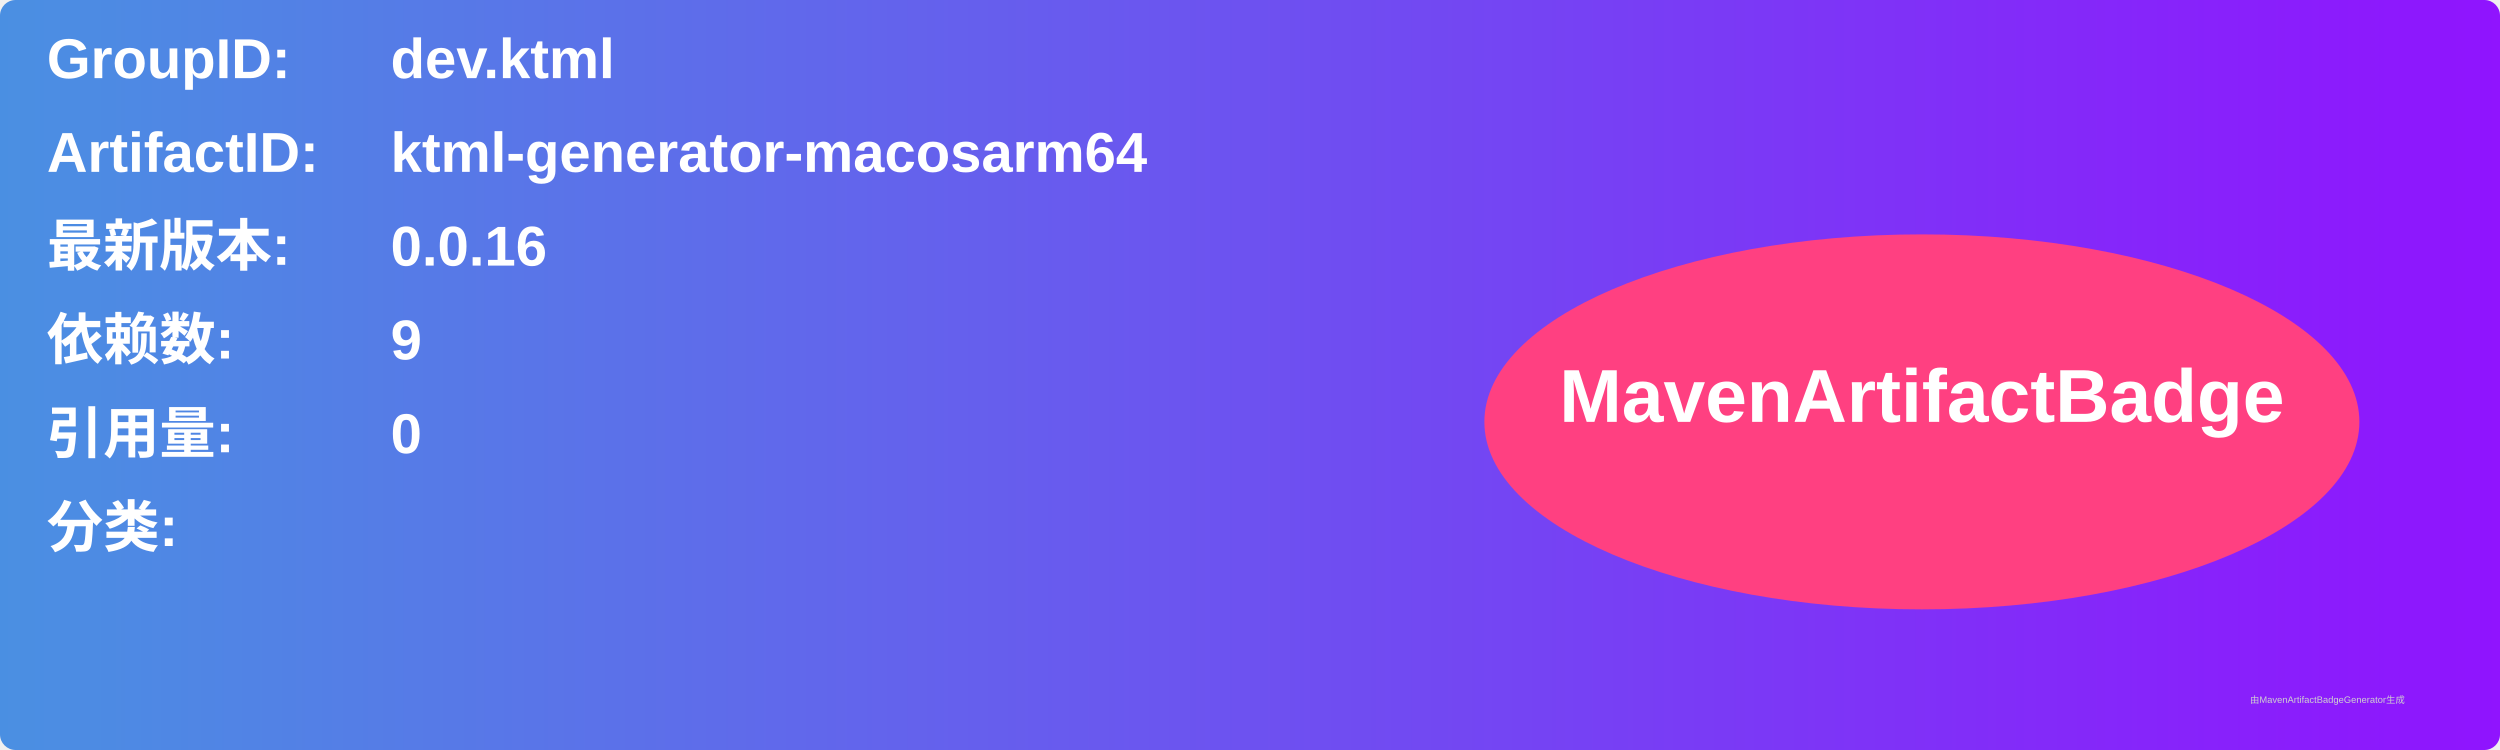
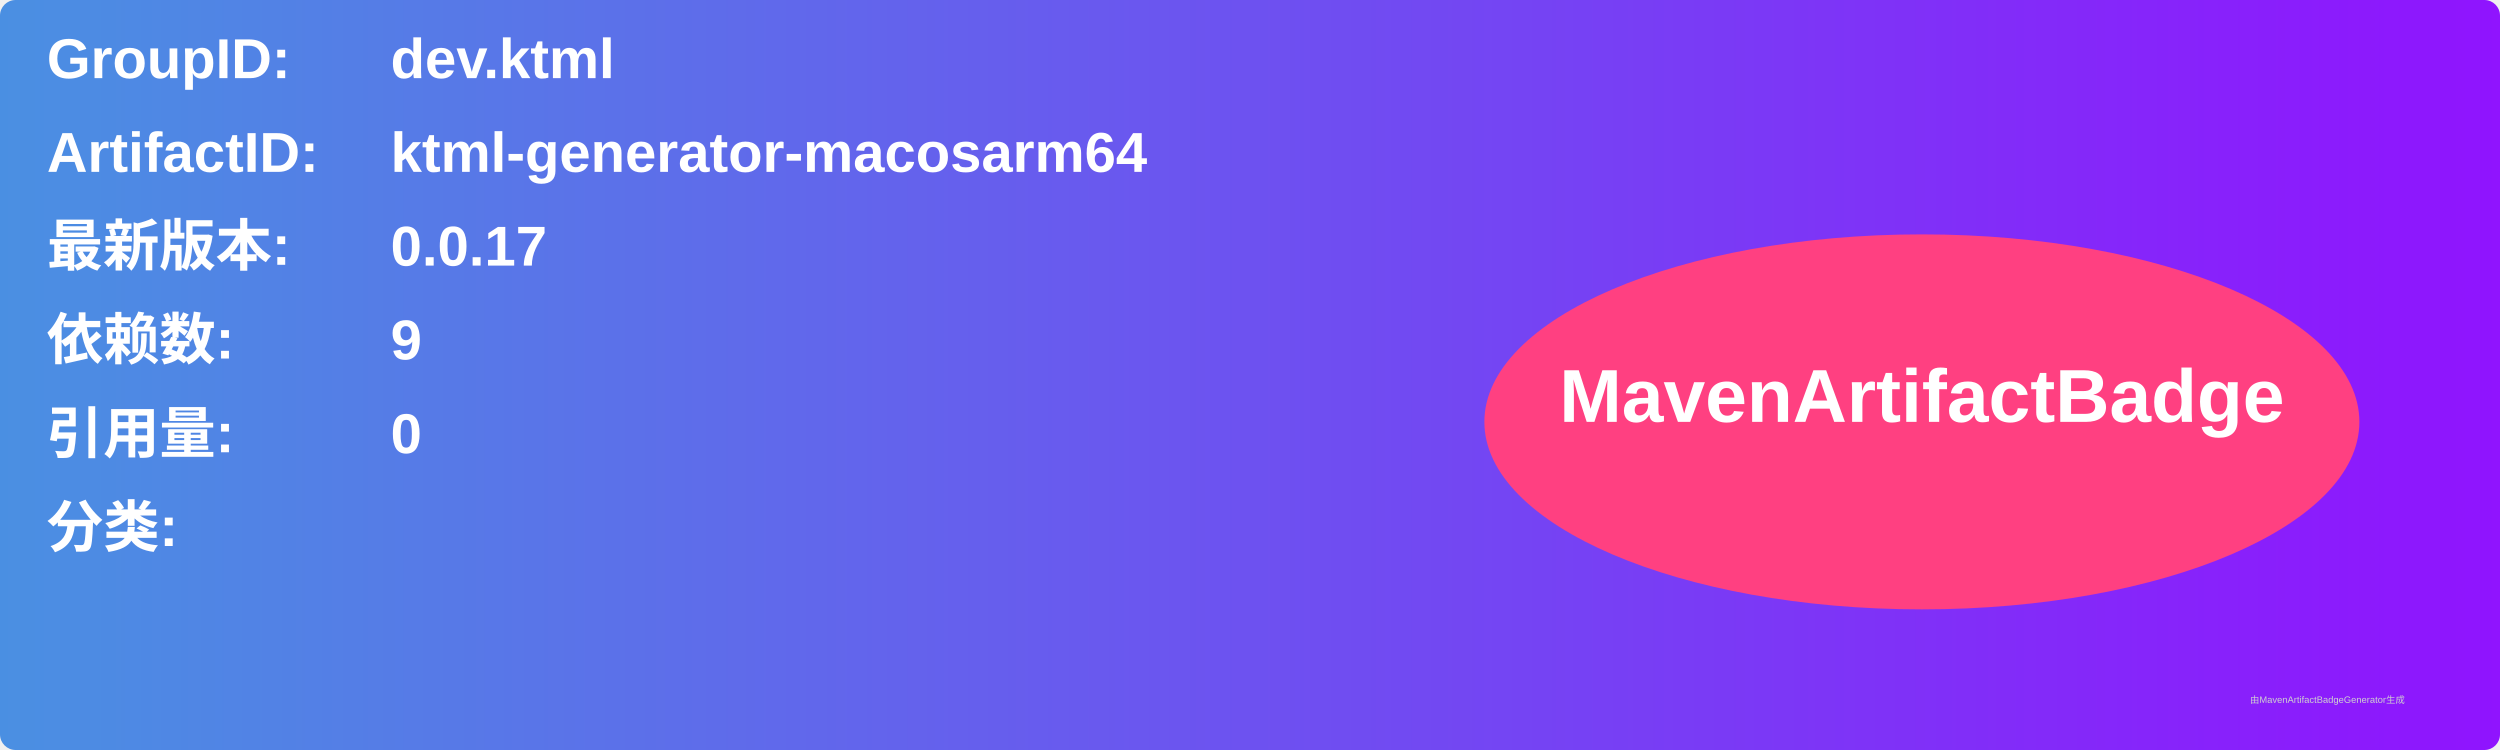
<svg xmlns="http://www.w3.org/2000/svg" width="800" height="240" viewBox="0 0 800 240">
  <linearGradient id="grad" x1="0%" y1="0%" x2="100%" y2="0%">
    <stop offset="0%" stop-color="#4a90e2" />
    <stop offset="100%" stop-color="#9013fe" />
  </linearGradient>
  <rect width="100%" height="100%" rx="5" ry="5" fill="url(#grad)" />
  <g transform="translate(15, 15)">
    <text x="0" y="10" font-family="Arial" font-size="18" fill="white" font-weight="bold" width="260">GroupID:</text>
    <text x="110" y="10" font-family="Arial" font-size="18" fill="white" font-weight="bold" width="460">dev.ktml</text>
    <text x="0" y="40" font-family="Arial" font-size="18" fill="white" font-weight="bold" width="260">ArtifactID:</text>
    <text x="110" y="40" font-family="Arial" font-size="18" fill="white" font-weight="bold" width="460">ktml-generator-macosarm64</text>
    <text x="0" y="70" font-family="Arial" font-size="18" fill="white" font-weight="bold">最新版本:</text>
    <text x="110" y="70" font-family="Arial" font-size="18" fill="white" font-weight="bold">
-       <tspan font-weight="bold">0.0.16</tspan>
+       <tspan font-weight="bold">0.0.17</tspan>
    </text>
    <text x="0" y="100" font-family="Arial" font-size="18" fill="white" font-weight="bold">依赖数: </text>
    <text x="110" y="100" font-family="Arial" font-size="18" fill="white">
      <tspan font-weight="bold">9</tspan>
    </text>
    <text x="0" y="130" font-family="Arial" font-size="18" fill="white" font-weight="bold">引用量: </text>
    <text x="110" y="130" font-family="Arial" font-size="18" fill="white">
      <tspan font-weight="bold">0</tspan>
    </text>
    <text x="0" y="160" font-family="Arial" font-size="18" fill="white" font-weight="bold">分类:</text>
    <text x="10" y="190" font-family="Arial" font-size="10" fill="white">
      <tspan font-weight="bold" />
    </text>
    <ellipse cx="600" cy="120" rx="140" ry="60" fill="#ff4081" />
    <text x="600" y="120" text-anchor="middle" font-family="Arial" font-size="24" fill="white" font-weight="bold">MavenArtifactBadge</text>
  </g>
  <text x="720" y="225" font-family="Arial" font-size="3" fill="#d0d0d0">由MavenArtifactBadgeGenerator生成</text>
</svg>
